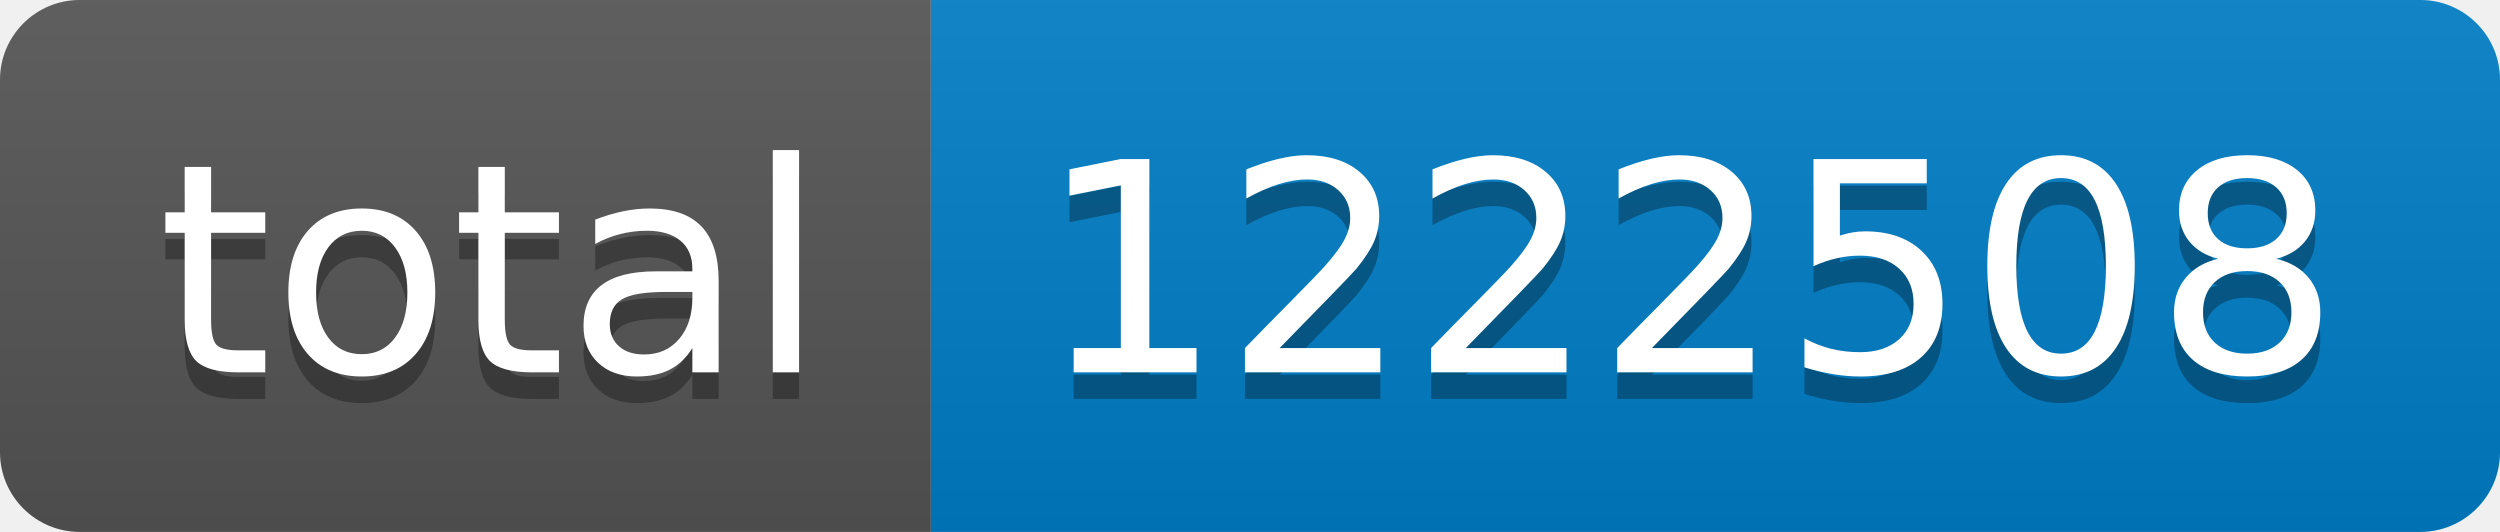
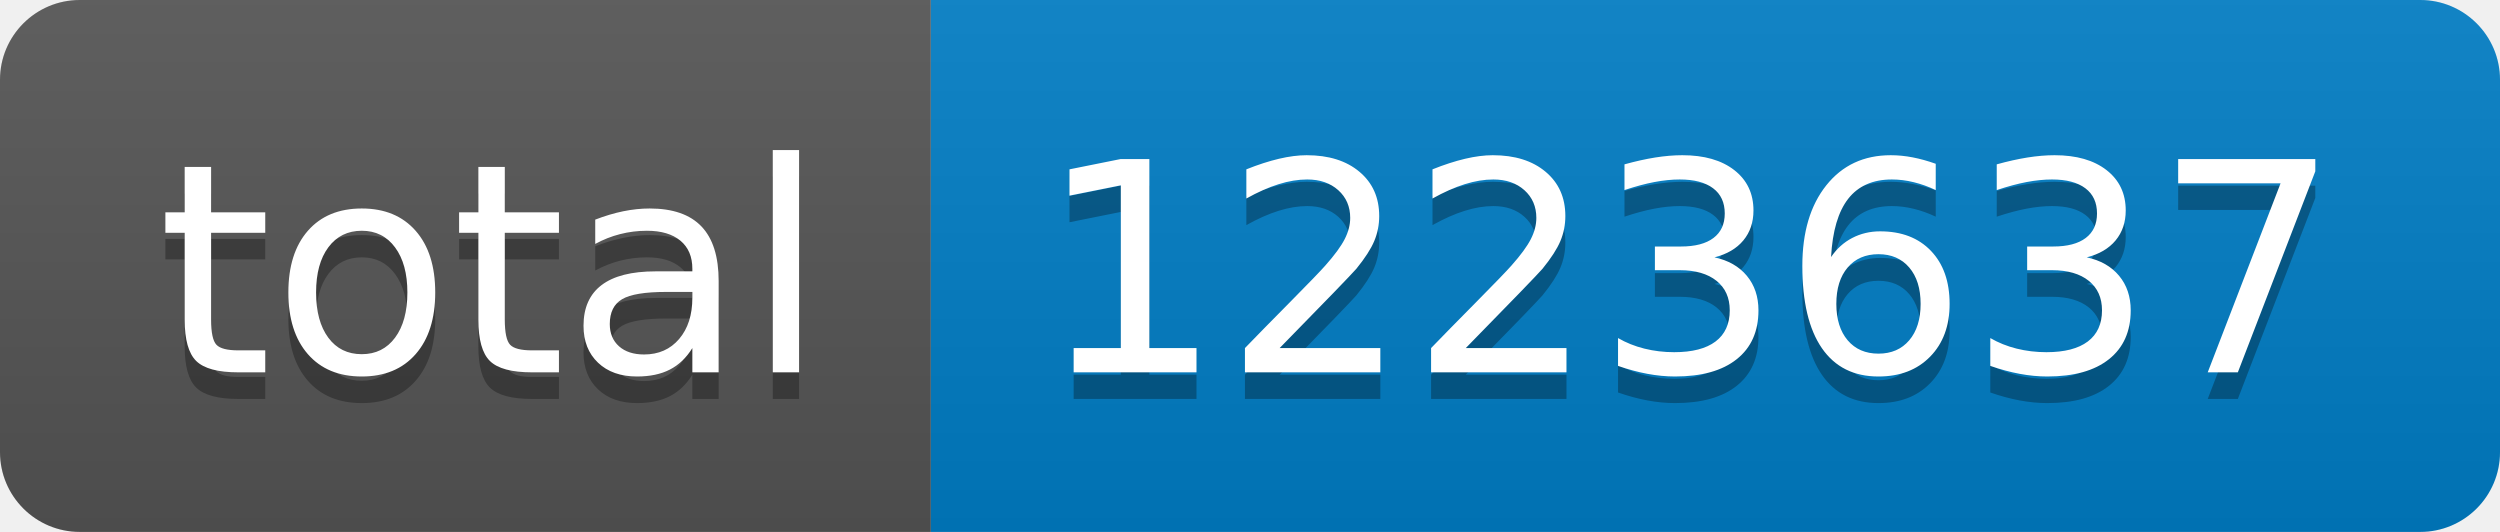
- <svg xmlns="http://www.w3.org/2000/svg" width="94" height="20" role="img" aria-label="total: 1222508">
+ <svg xmlns="http://www.w3.org/2000/svg" width="94" height="20" role="img" aria-label="total: 1223637">
  <linearGradient id="s" x2="0" y2="100%">
    <stop offset="0" stop-color="#bbb" stop-opacity=".1" />
    <stop offset="1" stop-opacity=".1" />
  </linearGradient>
  <clipPath id="r">
    <rect width="94" height="20" rx="3" fill="#fff" />
  </clipPath>
  <g clip-path="url(#r)">
    <rect width="35" height="20" fill="#555" />
    <rect x="35" width="59" height="20" fill="#007ec6" />
    <rect width="94" height="20" fill="url(#s)" />
  </g>
  <g fill="#fff" text-anchor="middle" font-family="Verdana,Geneva,DejaVu Sans,sans-serif" text-rendering="geometricPrecision" font-size="110">
    <text aria-hidden="true" x="185" y="150" fill="#010101" fill-opacity=".3" transform="scale(.1)" textLength="250">total</text>
    <text x="185" y="140" transform="scale(.1)" fill="#fff" textLength="250">total</text>
-     <text aria-hidden="true" x="635" y="150" fill="#010101" fill-opacity=".3" transform="scale(.1)" textLength="490">1222508</text>
-     <text x="635" y="140" transform="scale(.1)" fill="#fff" textLength="490">1222508</text>
+     <text aria-hidden="true" x="635" y="150" fill="#010101" fill-opacity=".3" transform="scale(.1)" textLength="490">1223637</text>
+     <text x="635" y="140" transform="scale(.1)" fill="#fff" textLength="490">1223637</text>
  </g>
</svg>
